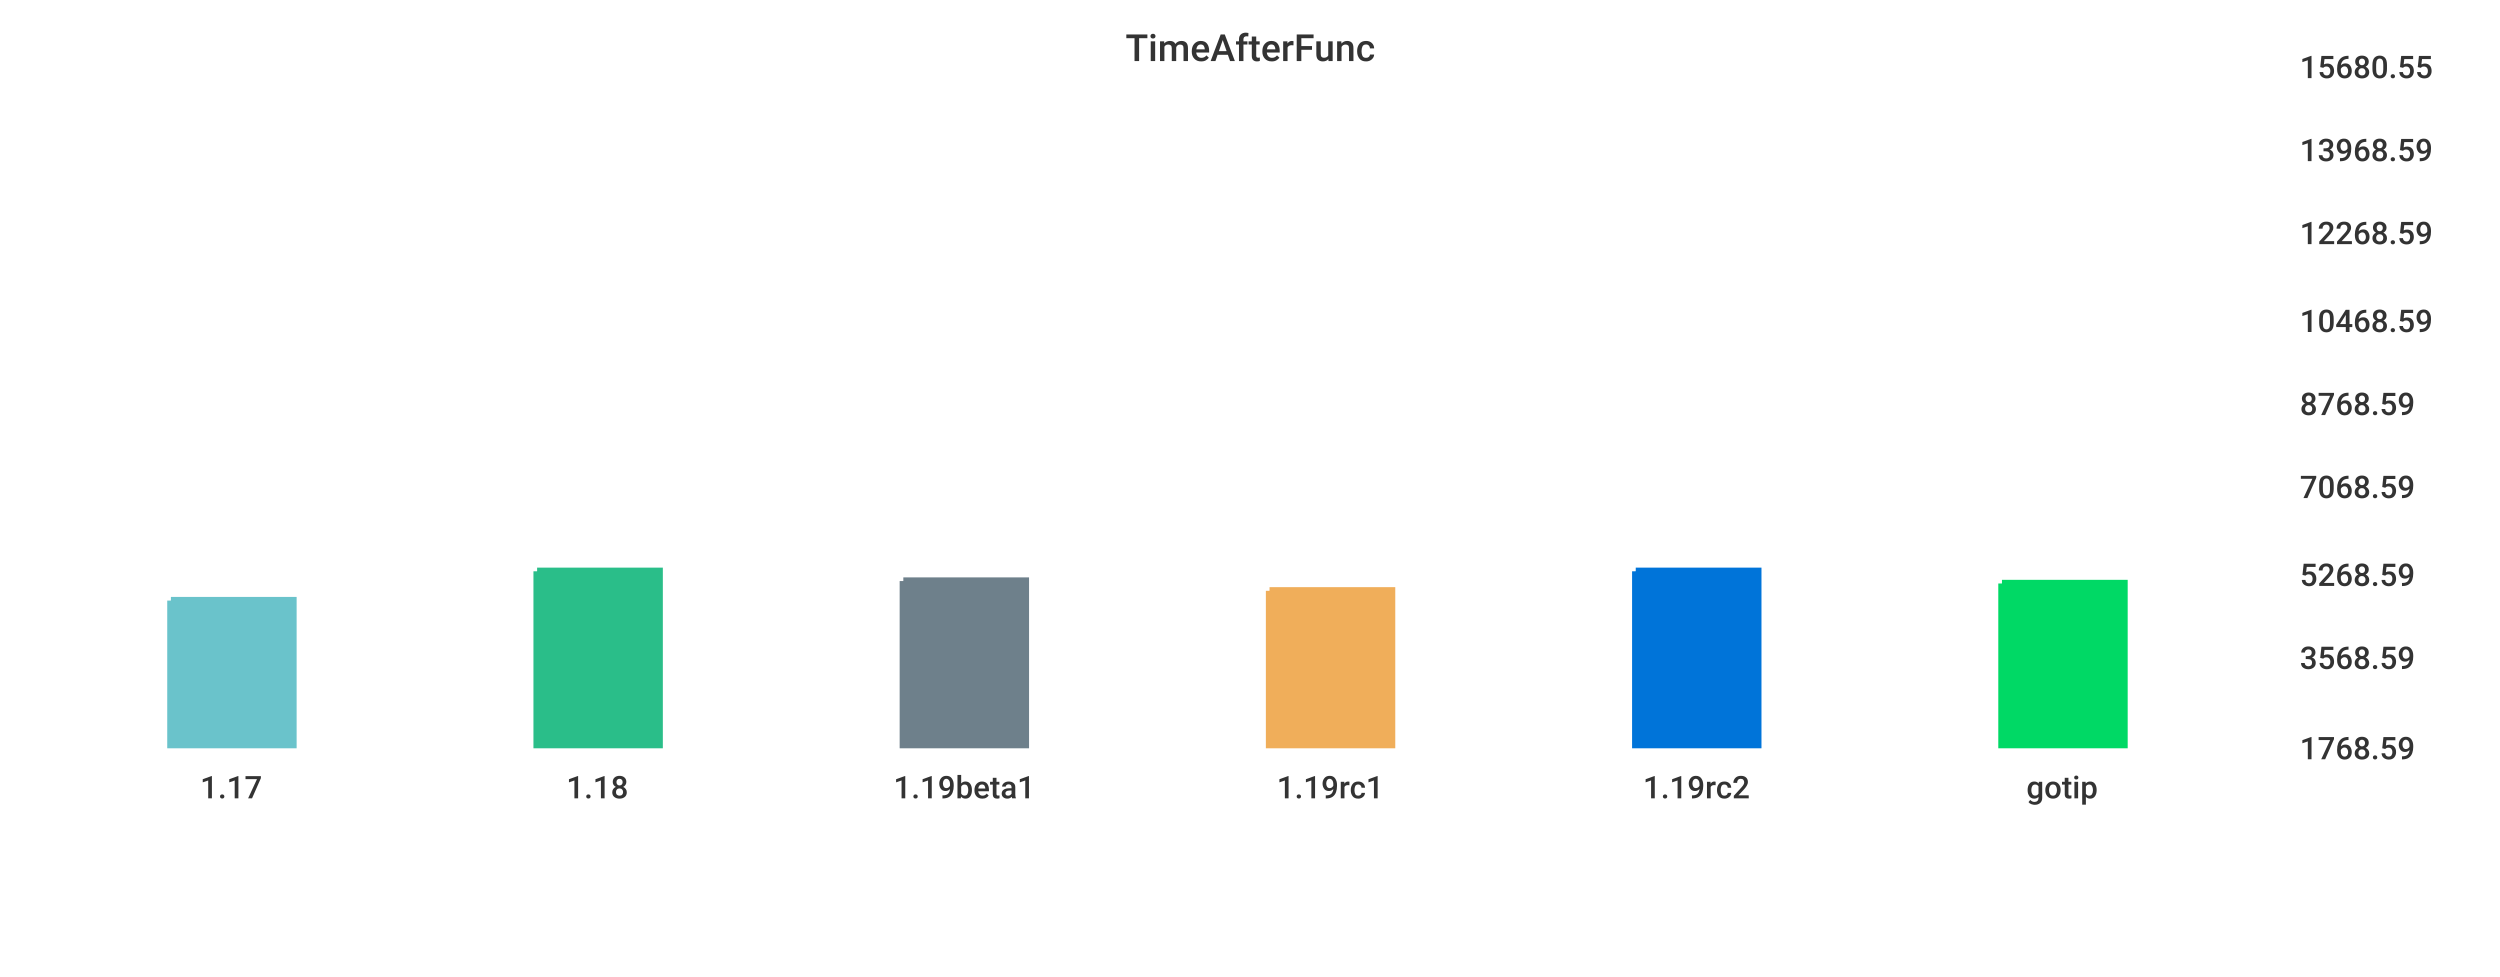
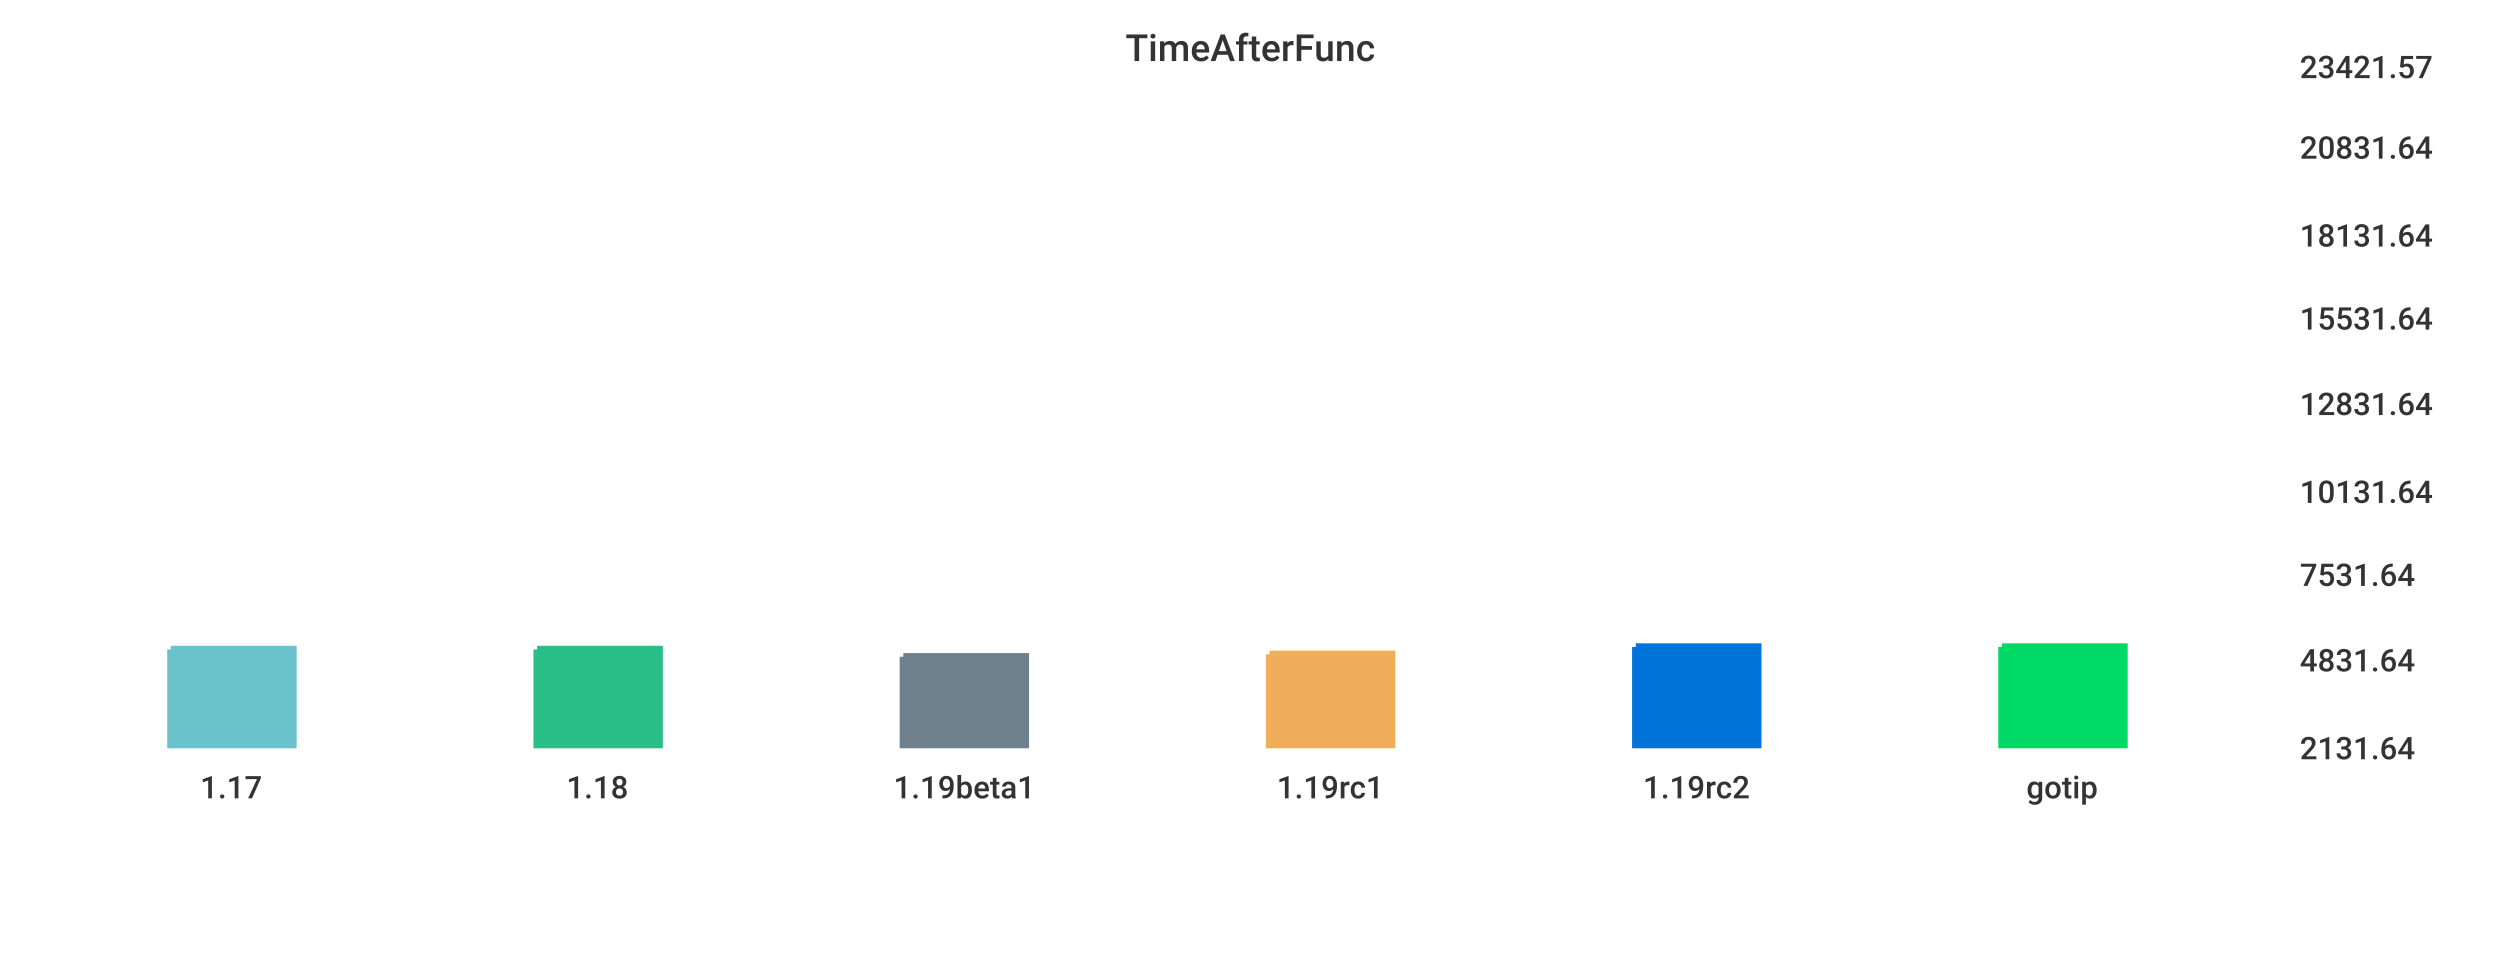
<svg xmlns="http://www.w3.org/2000/svg" width="1024" height="400">\n<path d="M 0 0 L 1024 0 L 1024 400 L 0 400 L 0 0" style="stroke-width:0;stroke:rgba(255,255,255,1.0);fill:rgba(255,255,255,1.0)" />
  <path d="M 20 26 L 927 26 L 927 305 L 20 305 L 20 26" style="stroke-width:0;stroke:rgba(255,255,255,1.0);fill:rgba(255,255,255,1.0)" />
-   <path d="M 70 246 L 120 246 L 120 305 L 70 305 L 70 246" style="stroke-width:3;stroke:rgba(106,195,203,1.0);fill:rgba(106,195,203,1.0)" />
-   <path d="M 220 234 L 270 234 L 270 305 L 220 305 L 220 234" style="stroke-width:3;stroke:rgba(42,190,137,1.0);fill:rgba(42,190,137,1.0)" />
-   <path d="M 370 238 L 420 238 L 420 305 L 370 305 L 370 238" style="stroke-width:3;stroke:rgba(110,128,139,1.0);fill:rgba(110,128,139,1.0)" />
-   <path d="M 520 242 L 570 242 L 570 305 L 520 305 L 520 242" style="stroke-width:3;stroke:rgba(240,174,90,1.0);fill:rgba(240,174,90,1.0)" />
-   <path d="M 670 234 L 720 234 L 720 305 L 670 305 L 670 234" style="stroke-width:3;stroke:rgba(0,116,217,1.0);fill:rgba(0,116,217,1.0)" />
-   <path d="M 820 239 L 870 239 L 870 305 L 820 305 L 820 239" style="stroke-width:3;stroke:rgba(0,217,101,1.0);fill:rgba(0,217,101,1.0)" />
+   <path d="M 70 266 L 120 266 L 120 305 L 70 305 L 70 266" style="stroke-width:3;stroke:rgba(106,195,203,1.0);fill:rgba(106,195,203,1.0)" />
+   <path d="M 220 266 L 270 266 L 270 305 L 220 305 L 220 266" style="stroke-width:3;stroke:rgba(42,190,137,1.0);fill:rgba(42,190,137,1.0)" />
+   <path d="M 370 269 L 420 269 L 420 305 L 370 305 L 370 269" style="stroke-width:3;stroke:rgba(110,128,139,1.0);fill:rgba(110,128,139,1.0)" />
+   <path d="M 520 268 L 570 268 L 570 305 L 520 305 L 520 268" style="stroke-width:3;stroke:rgba(240,174,90,1.0);fill:rgba(240,174,90,1.0)" />
+   <path d="M 670 265 L 720 265 L 720 305 L 670 305 L 670 265" style="stroke-width:3;stroke:rgba(0,116,217,1.0);fill:rgba(0,116,217,1.0)" />
+   <path d="M 820 265 L 870 265 L 870 305 L 820 305 L 820 265" style="stroke-width:3;stroke:rgba(0,217,101,1.0);fill:rgba(0,217,101,1.0)" />
  <path d="M 20 305 L 927 305" style="stroke-width:0;stroke:rgba(51,51,51,1.0);fill:none" />
  <path d="M 20 305 L 20 310" style="stroke-width:0;stroke:rgba(51,51,51,1.0);fill:none" />
  <text x="82" y="327" style="stroke-width:0;stroke:none;fill:rgba(51,51,51,1.0);font-size:12.8px;font-family:'Roboto Medium',sans-serif">1.17</text>
  <path d="M 170 305 L 170 310" style="stroke-width:0;stroke:rgba(51,51,51,1.0);fill:none" />
  <text x="232" y="327" style="stroke-width:0;stroke:none;fill:rgba(51,51,51,1.0);font-size:12.8px;font-family:'Roboto Medium',sans-serif">1.18</text>
  <path d="M 320 305 L 320 310" style="stroke-width:0;stroke:rgba(51,51,51,1.0);fill:none" />
  <text x="366" y="327" style="stroke-width:0;stroke:none;fill:rgba(51,51,51,1.0);font-size:12.8px;font-family:'Roboto Medium',sans-serif">1.19beta1</text>
  <path d="M 470 305 L 470 310" style="stroke-width:0;stroke:rgba(51,51,51,1.0);fill:none" />
  <text x="523" y="327" style="stroke-width:0;stroke:none;fill:rgba(51,51,51,1.0);font-size:12.8px;font-family:'Roboto Medium',sans-serif">1.19rc1</text>
  <path d="M 620 305 L 620 310" style="stroke-width:0;stroke:rgba(51,51,51,1.0);fill:none" />
  <text x="673" y="327" style="stroke-width:0;stroke:none;fill:rgba(51,51,51,1.0);font-size:12.8px;font-family:'Roboto Medium',sans-serif">1.19rc2</text>
  <path d="M 770 305 L 770 310" style="stroke-width:0;stroke:rgba(51,51,51,1.0);fill:none" />
  <text x="830" y="327" style="stroke-width:0;stroke:none;fill:rgba(51,51,51,1.0);font-size:12.8px;font-family:'Roboto Medium',sans-serif">gotip</text>
  <path d="M 927 26 L 927 305" style="stroke-width:0;stroke:rgba(51,51,51,1.0);fill:none" />
  <path d="M 927 305 L 932 305" style="stroke-width:0;stroke:rgba(51,51,51,1.0);fill:none" />
  <path d="M 927 305 L 932 305" style="stroke-width:0;stroke:rgba(51,51,51,1.0);fill:none" />
-   <text x="942" y="311" style="stroke-width:0;stroke:none;fill:rgba(51,51,51,1.0);font-size:12.8px;font-family:'Roboto Medium',sans-serif">1768.59</text>
-   <path d="M 927 268 L 932 268" style="stroke-width:0;stroke:rgba(51,51,51,1.0);fill:none" />
-   <text x="942" y="274" style="stroke-width:0;stroke:none;fill:rgba(51,51,51,1.0);font-size:12.8px;font-family:'Roboto Medium',sans-serif">3568.59</text>
+   <text x="942" y="311" style="stroke-width:0;stroke:none;fill:rgba(51,51,51,1.0);font-size:12.8px;font-family:'Roboto Medium',sans-serif">2131.64</text>
+   <path d="M 927 269 L 932 269" style="stroke-width:0;stroke:rgba(51,51,51,1.0);fill:none" />
+   <text x="942" y="275" style="stroke-width:0;stroke:none;fill:rgba(51,51,51,1.0);font-size:12.8px;font-family:'Roboto Medium',sans-serif">4831.64</text>
  <path d="M 927 234 L 932 234" style="stroke-width:0;stroke:rgba(51,51,51,1.0);fill:none" />
-   <text x="942" y="240" style="stroke-width:0;stroke:none;fill:rgba(51,51,51,1.0);font-size:12.8px;font-family:'Roboto Medium',sans-serif">5268.59</text>
-   <path d="M 927 198 L 932 198" style="stroke-width:0;stroke:rgba(51,51,51,1.0);fill:none" />
-   <text x="942" y="204" style="stroke-width:0;stroke:none;fill:rgba(51,51,51,1.0);font-size:12.8px;font-family:'Roboto Medium',sans-serif">7068.59</text>
+   <text x="942" y="240" style="stroke-width:0;stroke:none;fill:rgba(51,51,51,1.0);font-size:12.8px;font-family:'Roboto Medium',sans-serif">7531.64</text>
+   <path d="M 927 200 L 932 200" style="stroke-width:0;stroke:rgba(51,51,51,1.0);fill:none" />
+   <text x="942" y="206" style="stroke-width:0;stroke:none;fill:rgba(51,51,51,1.0);font-size:12.8px;font-family:'Roboto Medium',sans-serif">10131.64</text>
  <path d="M 927 164 L 932 164" style="stroke-width:0;stroke:rgba(51,51,51,1.0);fill:none" />
-   <text x="942" y="170" style="stroke-width:0;stroke:none;fill:rgba(51,51,51,1.0);font-size:12.8px;font-family:'Roboto Medium',sans-serif">8768.59</text>
-   <path d="M 927 130 L 932 130" style="stroke-width:0;stroke:rgba(51,51,51,1.0);fill:none" />
-   <text x="942" y="136" style="stroke-width:0;stroke:none;fill:rgba(51,51,51,1.0);font-size:12.8px;font-family:'Roboto Medium',sans-serif">10468.59</text>
-   <path d="M 927 94 L 932 94" style="stroke-width:0;stroke:rgba(51,51,51,1.0);fill:none" />
-   <text x="942" y="100" style="stroke-width:0;stroke:none;fill:rgba(51,51,51,1.0);font-size:12.8px;font-family:'Roboto Medium',sans-serif">12268.59</text>
-   <path d="M 927 60 L 932 60" style="stroke-width:0;stroke:rgba(51,51,51,1.0);fill:none" />
-   <text x="942" y="66" style="stroke-width:0;stroke:none;fill:rgba(51,51,51,1.0);font-size:12.8px;font-family:'Roboto Medium',sans-serif">13968.59</text>
+   <text x="942" y="170" style="stroke-width:0;stroke:none;fill:rgba(51,51,51,1.0);font-size:12.8px;font-family:'Roboto Medium',sans-serif">12831.64</text>
+   <path d="M 927 129 L 932 129" style="stroke-width:0;stroke:rgba(51,51,51,1.0);fill:none" />
+   <text x="942" y="135" style="stroke-width:0;stroke:none;fill:rgba(51,51,51,1.0);font-size:12.8px;font-family:'Roboto Medium',sans-serif">15531.64</text>
+   <path d="M 927 95 L 932 95" style="stroke-width:0;stroke:rgba(51,51,51,1.0);fill:none" />
+   <text x="942" y="101" style="stroke-width:0;stroke:none;fill:rgba(51,51,51,1.0);font-size:12.8px;font-family:'Roboto Medium',sans-serif">18131.64</text>
+   <path d="M 927 59 L 932 59" style="stroke-width:0;stroke:rgba(51,51,51,1.0);fill:none" />
+   <text x="942" y="65" style="stroke-width:0;stroke:none;fill:rgba(51,51,51,1.0);font-size:12.8px;font-family:'Roboto Medium',sans-serif">20831.64</text>
  <path d="M 927 26 L 932 26" style="stroke-width:0;stroke:rgba(51,51,51,1.0);fill:none" />
-   <text x="942" y="32" style="stroke-width:0;stroke:none;fill:rgba(51,51,51,1.0);font-size:12.8px;font-family:'Roboto Medium',sans-serif">15680.55</text>
+   <text x="942" y="32" style="stroke-width:0;stroke:none;fill:rgba(51,51,51,1.0);font-size:12.8px;font-family:'Roboto Medium',sans-serif">23421.57</text>
  <text x="461" y="25" style="stroke-width:0;stroke:none;fill:rgba(51,51,51,1.0);font-size:15.3px;font-family:'Roboto Medium',sans-serif">TimeAfterFunc</text>
</svg>
